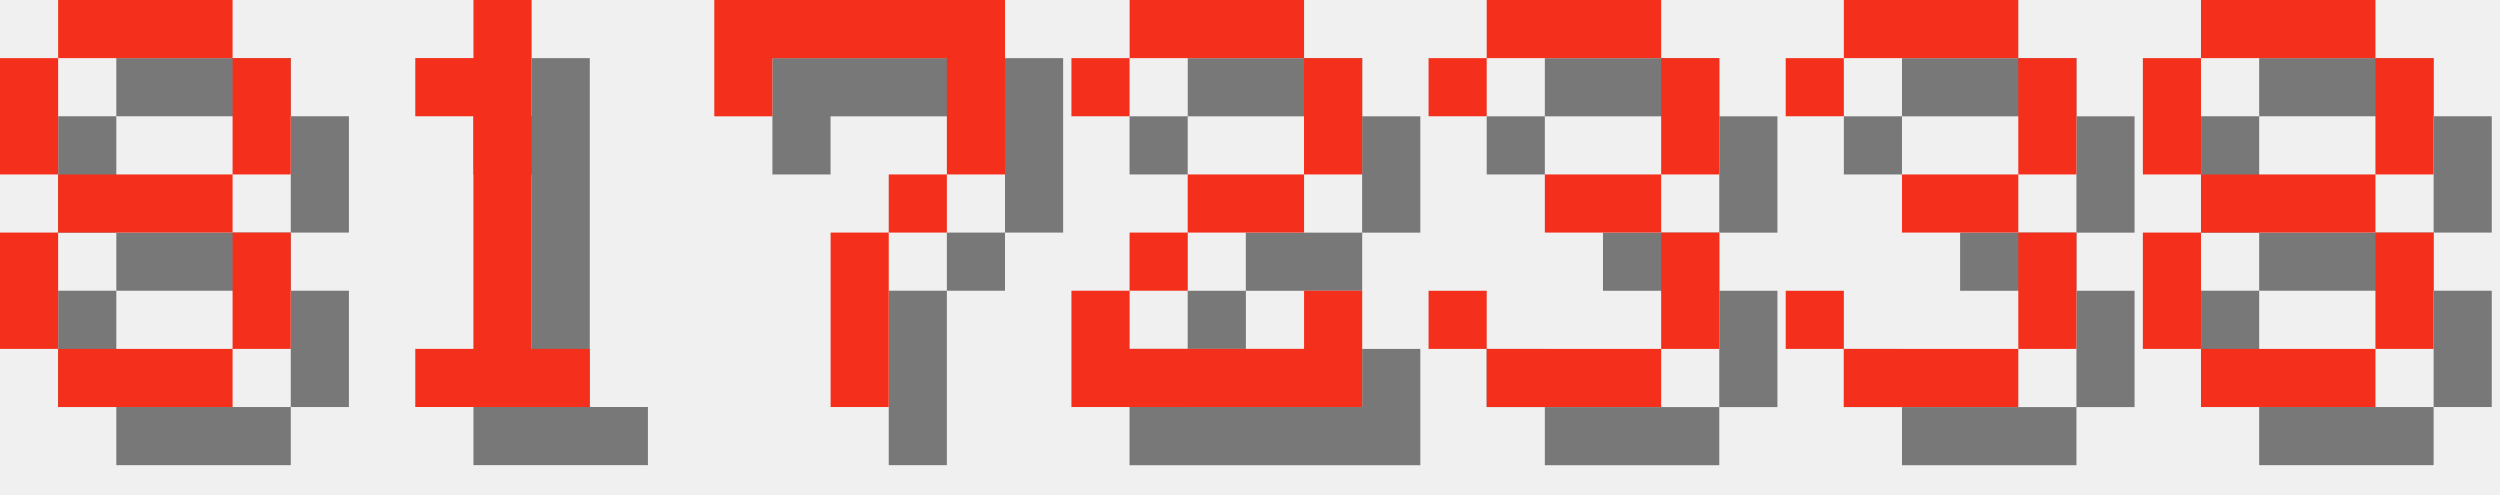
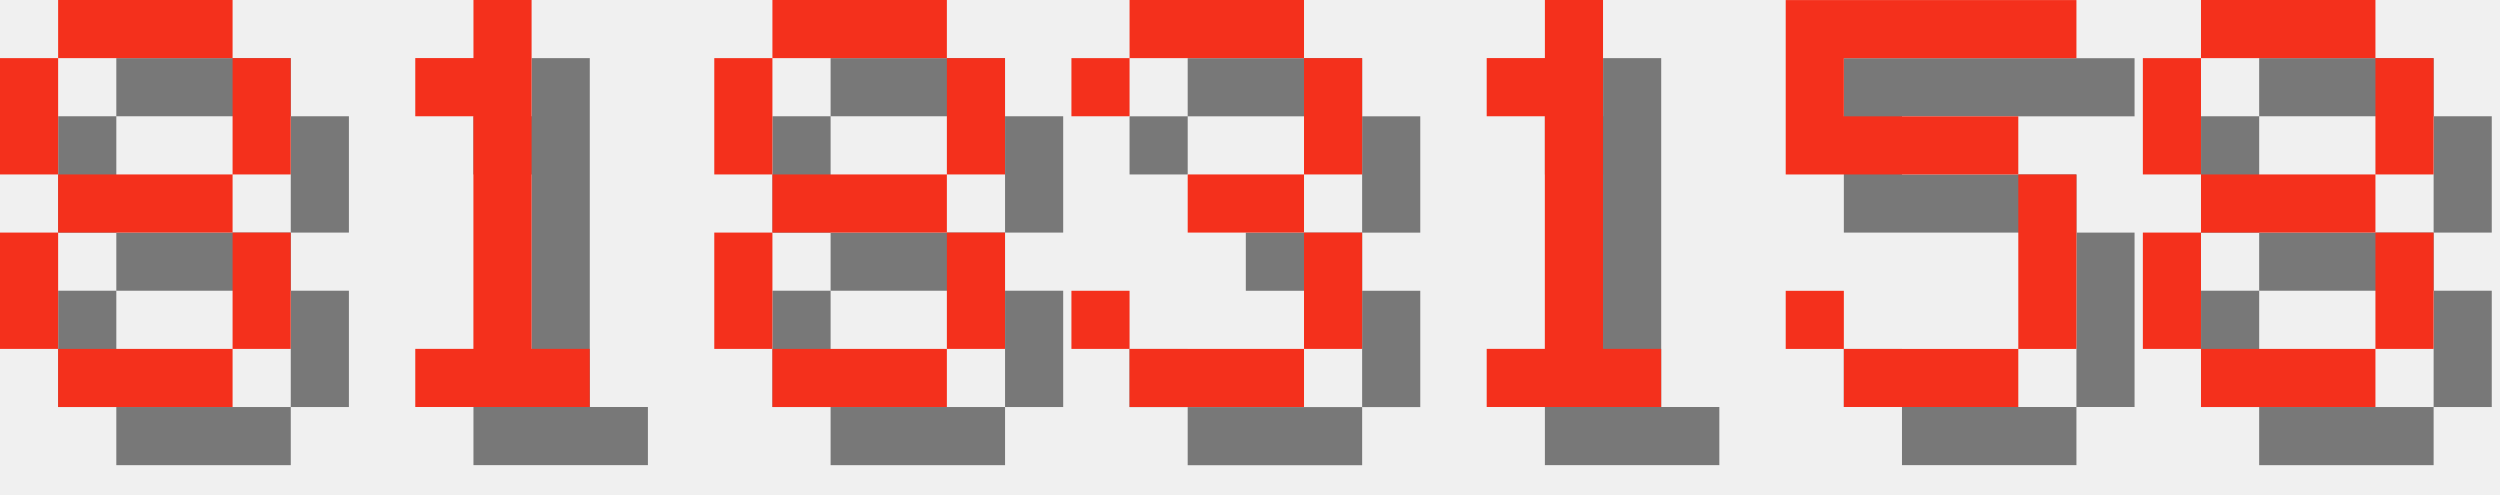
<svg xmlns="http://www.w3.org/2000/svg" version="1.1" width="182.0" height="36">
  <style>
        .text-foreground {
            fill: #F4301C;
        }
        .text-shadow {
            fill: #000000;
            fill-opacity: 0.5;
        }
    </style>
  <g class="digit" id="digit_8" transform="translate(0.0, 0), scale(4)">
    <path id="digit_8_shadow" class="text-shadow" d="m2.117 1.058v1.058h3.175v-1.058h-3.175zm3.175 1.058v2.117h1.058v-2.117h-1.058zm0 2.117h-3.175v1.058h3.175v-1.058zm0 1.058v2.117h1.058v-2.117h-1.058zm0 2.117h-3.175v1.058h3.175v-1.058zm-3.175 0v-2.117h-1.058v2.117h1.058zm0-3.175v-2.117h-1.058v2.117h1.058z" fill-opacity=".5" style="paint-order:stroke fill markers" />
    <path id="digit_8_fg" class="text-foreground" d="m1.058 0v1.058h3.175v-1.058h-3.175zm3.175 1.058v2.117h1.058v-2.117h-1.058zm0 2.117h-3.175v1.058h3.175v-1.058zm0 1.058v2.117h1.058v-2.117h-1.058zm0 2.117h-3.175v1.058h3.175v-1.058zm-3.175 0v-2.117h-1.058v2.117h1.058zm0-3.175v-2.117h-1.058v2.117h1.058z" fill="#fff" style="paint-order:stroke fill markers" />
  </g>
  <g class="digit" id="digit_1" transform="translate(26.0, 0), scale(4)">
    <path id="digit_1_shadow" class="text-shadow" d="m2.117 2.117v1.058h1.058v4.233h-1.058v1.058h3.175v-1.058h-1.058v-6.35h-1.058v1.058h-1.058z" fill-opacity=".5" style="paint-order:stroke fill markers" />
    <path id="digit_1_fg" class="text-foreground" d="m1.058 1.058v1.058h1.058v4.233h-1.058v1.058h3.175v-1.058h-1.058v-6.35h-1.058v1.058h-1.058z" fill="#fff" style="paint-order:stroke fill markers" />
  </g>
-   <g class="digit" id="digit_7" transform="translate(52.0, 0), scale(4)">
-     <path id="digit_7_shadow" class="text-shadow" d="m1.058 1.058 2e-6 2.117h1.058v-1.058h3.175v1.058l2e-7 1.058h-1.058v1.058h-1.058l4e-7 3.175 1.058 1e-7v-3.175h1.058v-1.058h1.058l5e-7 -1.058v-2.117z" fill-opacity=".5" style="paint-order:stroke fill markers" />
-     <path id="digit_7_fg" class="text-foreground" d="m0 0 2e-6 2.117h1.058v-1.058h3.175v1.058l2e-7 1.058h-1.058v1.058h-1.058l4e-7 3.175 1.058 1e-7v-3.175h1.058v-1.058h1.058l5e-7 -1.058v-2.117z" fill="#fff" style="paint-order:stroke fill markers" />
+   <g class="digit" id="digit_8" transform="translate(52.0, 0), scale(4)">
+     <path id="digit_8_shadow" class="text-shadow" d="m2.117 1.058v1.058h3.175v-1.058h-3.175zm3.175 1.058v2.117h1.058v-2.117h-1.058zm0 2.117h-3.175v1.058h3.175v-1.058zm0 1.058v2.117h1.058v-2.117h-1.058zm0 2.117h-3.175v1.058h3.175v-1.058zm-3.175 0v-2.117h-1.058v2.117h1.058zm0-3.175v-2.117h-1.058v2.117h1.058z" fill-opacity=".5" style="paint-order:stroke fill markers" />
+     <path id="digit_8_fg" class="text-foreground" d="m1.058 0v1.058h3.175v-1.058h-3.175zm3.175 1.058v2.117h1.058v-2.117h-1.058zm0 2.117h-3.175v1.058h3.175v-1.058zm0 1.058v2.117h1.058v-2.117h-1.058zm0 2.117h-3.175v1.058h3.175v-1.058zm-3.175 0v-2.117h-1.058v2.117h1.058zm0-3.175v-2.117h-1.058v2.117h1.058z" fill="#fff" style="paint-order:stroke fill markers" />
  </g>
-   <g class="digit" id="digit_2" transform="translate(78.0, 0), scale(4)">
-     <path id="digit_2_shadow" class="text-shadow" d="m1.058 2.117v1.058h1.058v-1.058h3.175v2.117h-2.117v1.058h-1.058v1.058h-1.058v2.117h5.292v-2.117h-1.058v1.058h-3.175v-1.058h1.058v-1.058h2.117v-1.058h1.058v-2.117h-1.058v-1.058h-3.175v1.058h-1.058z" fill-opacity=".5" style="paint-order:stroke fill markers" />
-     <path id="digit_2_fg" class="text-foreground" d="m0 1.058v1.058h1.058v-1.058h3.175v2.117h-2.117v1.058h-1.058v1.058h-1.058v2.117h5.292v-2.117h-1.058v1.058h-3.175v-1.058h1.058v-1.058h2.117v-1.058h1.058v-2.117h-1.058v-1.058h-3.175v1.058h-1.058z" fill="#fff" style="paint-order:stroke fill markers" />
-   </g>
-   <g class="digit" id="digit_3" transform="translate(104.0, 0), scale(4)">
+   <g class="digit" id="digit_3" transform="translate(78.0, 0), scale(4)">
    <path id="digit_3_shadow" class="text-shadow" d="m1.058 2.117v1.058h1.058v-1.058h3.175v2.117h-2.117v1.058h2.117v2.117h-3.175v-1.058h-1.058v1.058h1.058v1.058h3.175v-1.058h1.058v-2.117h-1.058v-1.058h1.058v-2.117h-1.058v-1.058h-3.175v1.058h-1.058z" fill-opacity=".5" style="paint-order:stroke fill markers" />
    <path id="digit_3_fg" class="text-foreground" d="m0 1.058v1.058h1.058v-1.058h3.175v2.117h-2.117v1.058h2.117v2.117h-3.175v-1.058h-1.058v1.058h1.058v1.058h3.175v-1.058h1.058v-2.117h-1.058v-1.058h1.058v-2.117h-1.058v-1.058h-3.175v1.058h-1.058z" fill="#fff" style="paint-order:stroke fill markers" />
  </g>
-   <g class="digit" id="digit_3" transform="translate(130.0, 0), scale(4)">
-     <path id="digit_3_shadow" class="text-shadow" d="m1.058 2.117v1.058h1.058v-1.058h3.175v2.117h-2.117v1.058h2.117v2.117h-3.175v-1.058h-1.058v1.058h1.058v1.058h3.175v-1.058h1.058v-2.117h-1.058v-1.058h1.058v-2.117h-1.058v-1.058h-3.175v1.058h-1.058z" fill-opacity=".5" style="paint-order:stroke fill markers" />
-     <path id="digit_3_fg" class="text-foreground" d="m0 1.058v1.058h1.058v-1.058h3.175v2.117h-2.117v1.058h2.117v2.117h-3.175v-1.058h-1.058v1.058h1.058v1.058h3.175v-1.058h1.058v-2.117h-1.058v-1.058h1.058v-2.117h-1.058v-1.058h-3.175v1.058h-1.058z" fill="#fff" style="paint-order:stroke fill markers" />
+   <g class="digit" id="digit_1" transform="translate(104.0, 0), scale(4)">
+     <path id="digit_1_shadow" class="text-shadow" d="m2.117 2.117v1.058h1.058v4.233h-1.058v1.058h3.175v-1.058h-1.058v-6.35h-1.058v1.058h-1.058z" fill-opacity=".5" style="paint-order:stroke fill markers" />
+     <path id="digit_1_fg" class="text-foreground" d="m1.058 1.058v1.058h1.058v4.233h-1.058v1.058h3.175v-1.058h-1.058v-6.35h-1.058v1.058h-1.058z" fill="#fff" style="paint-order:stroke fill markers" />
+   </g>
+   <g class="digit" id="digit_5" transform="translate(130.0, 0), scale(4)">
+     <path id="digit_5_shadow" class="text-shadow" d="m1.058 1.058v3.175h4.233v3.175h-3.175v-1.058h-1.058v1.058h1.058v1.058h3.175v-1.058h1.058v-3.175h-1.058v-1.058h-3.175v-1.058h4.233v-1.058h-5.292z" fill-opacity=".5" style="paint-order:stroke fill markers" />
+     <path id="digit_5_fg" class="text-foreground" d="m0 0v3.175h4.233v3.175h-3.175v-1.058h-1.058v1.058h1.058v1.058h3.175v-1.058h1.058v-3.175h-1.058v-1.058h-3.175v-1.058h4.233v-1.058h-5.292z" fill="#fff" style="paint-order:stroke fill markers" />
  </g>
  <g class="digit" id="digit_8" transform="translate(156.0, 0), scale(4)">
    <path id="digit_8_shadow" class="text-shadow" d="m2.117 1.058v1.058h3.175v-1.058h-3.175zm3.175 1.058v2.117h1.058v-2.117h-1.058zm0 2.117h-3.175v1.058h3.175v-1.058zm0 1.058v2.117h1.058v-2.117h-1.058zm0 2.117h-3.175v1.058h3.175v-1.058zm-3.175 0v-2.117h-1.058v2.117h1.058zm0-3.175v-2.117h-1.058v2.117h1.058z" fill-opacity=".5" style="paint-order:stroke fill markers" />
    <path id="digit_8_fg" class="text-foreground" d="m1.058 0v1.058h3.175v-1.058h-3.175zm3.175 1.058v2.117h1.058v-2.117h-1.058zm0 2.117h-3.175v1.058h3.175v-1.058zm0 1.058v2.117h1.058v-2.117h-1.058zm0 2.117h-3.175v1.058h3.175v-1.058zm-3.175 0v-2.117h-1.058v2.117h1.058zm0-3.175v-2.117h-1.058v2.117h1.058z" fill="#fff" style="paint-order:stroke fill markers" />
  </g>
</svg>
